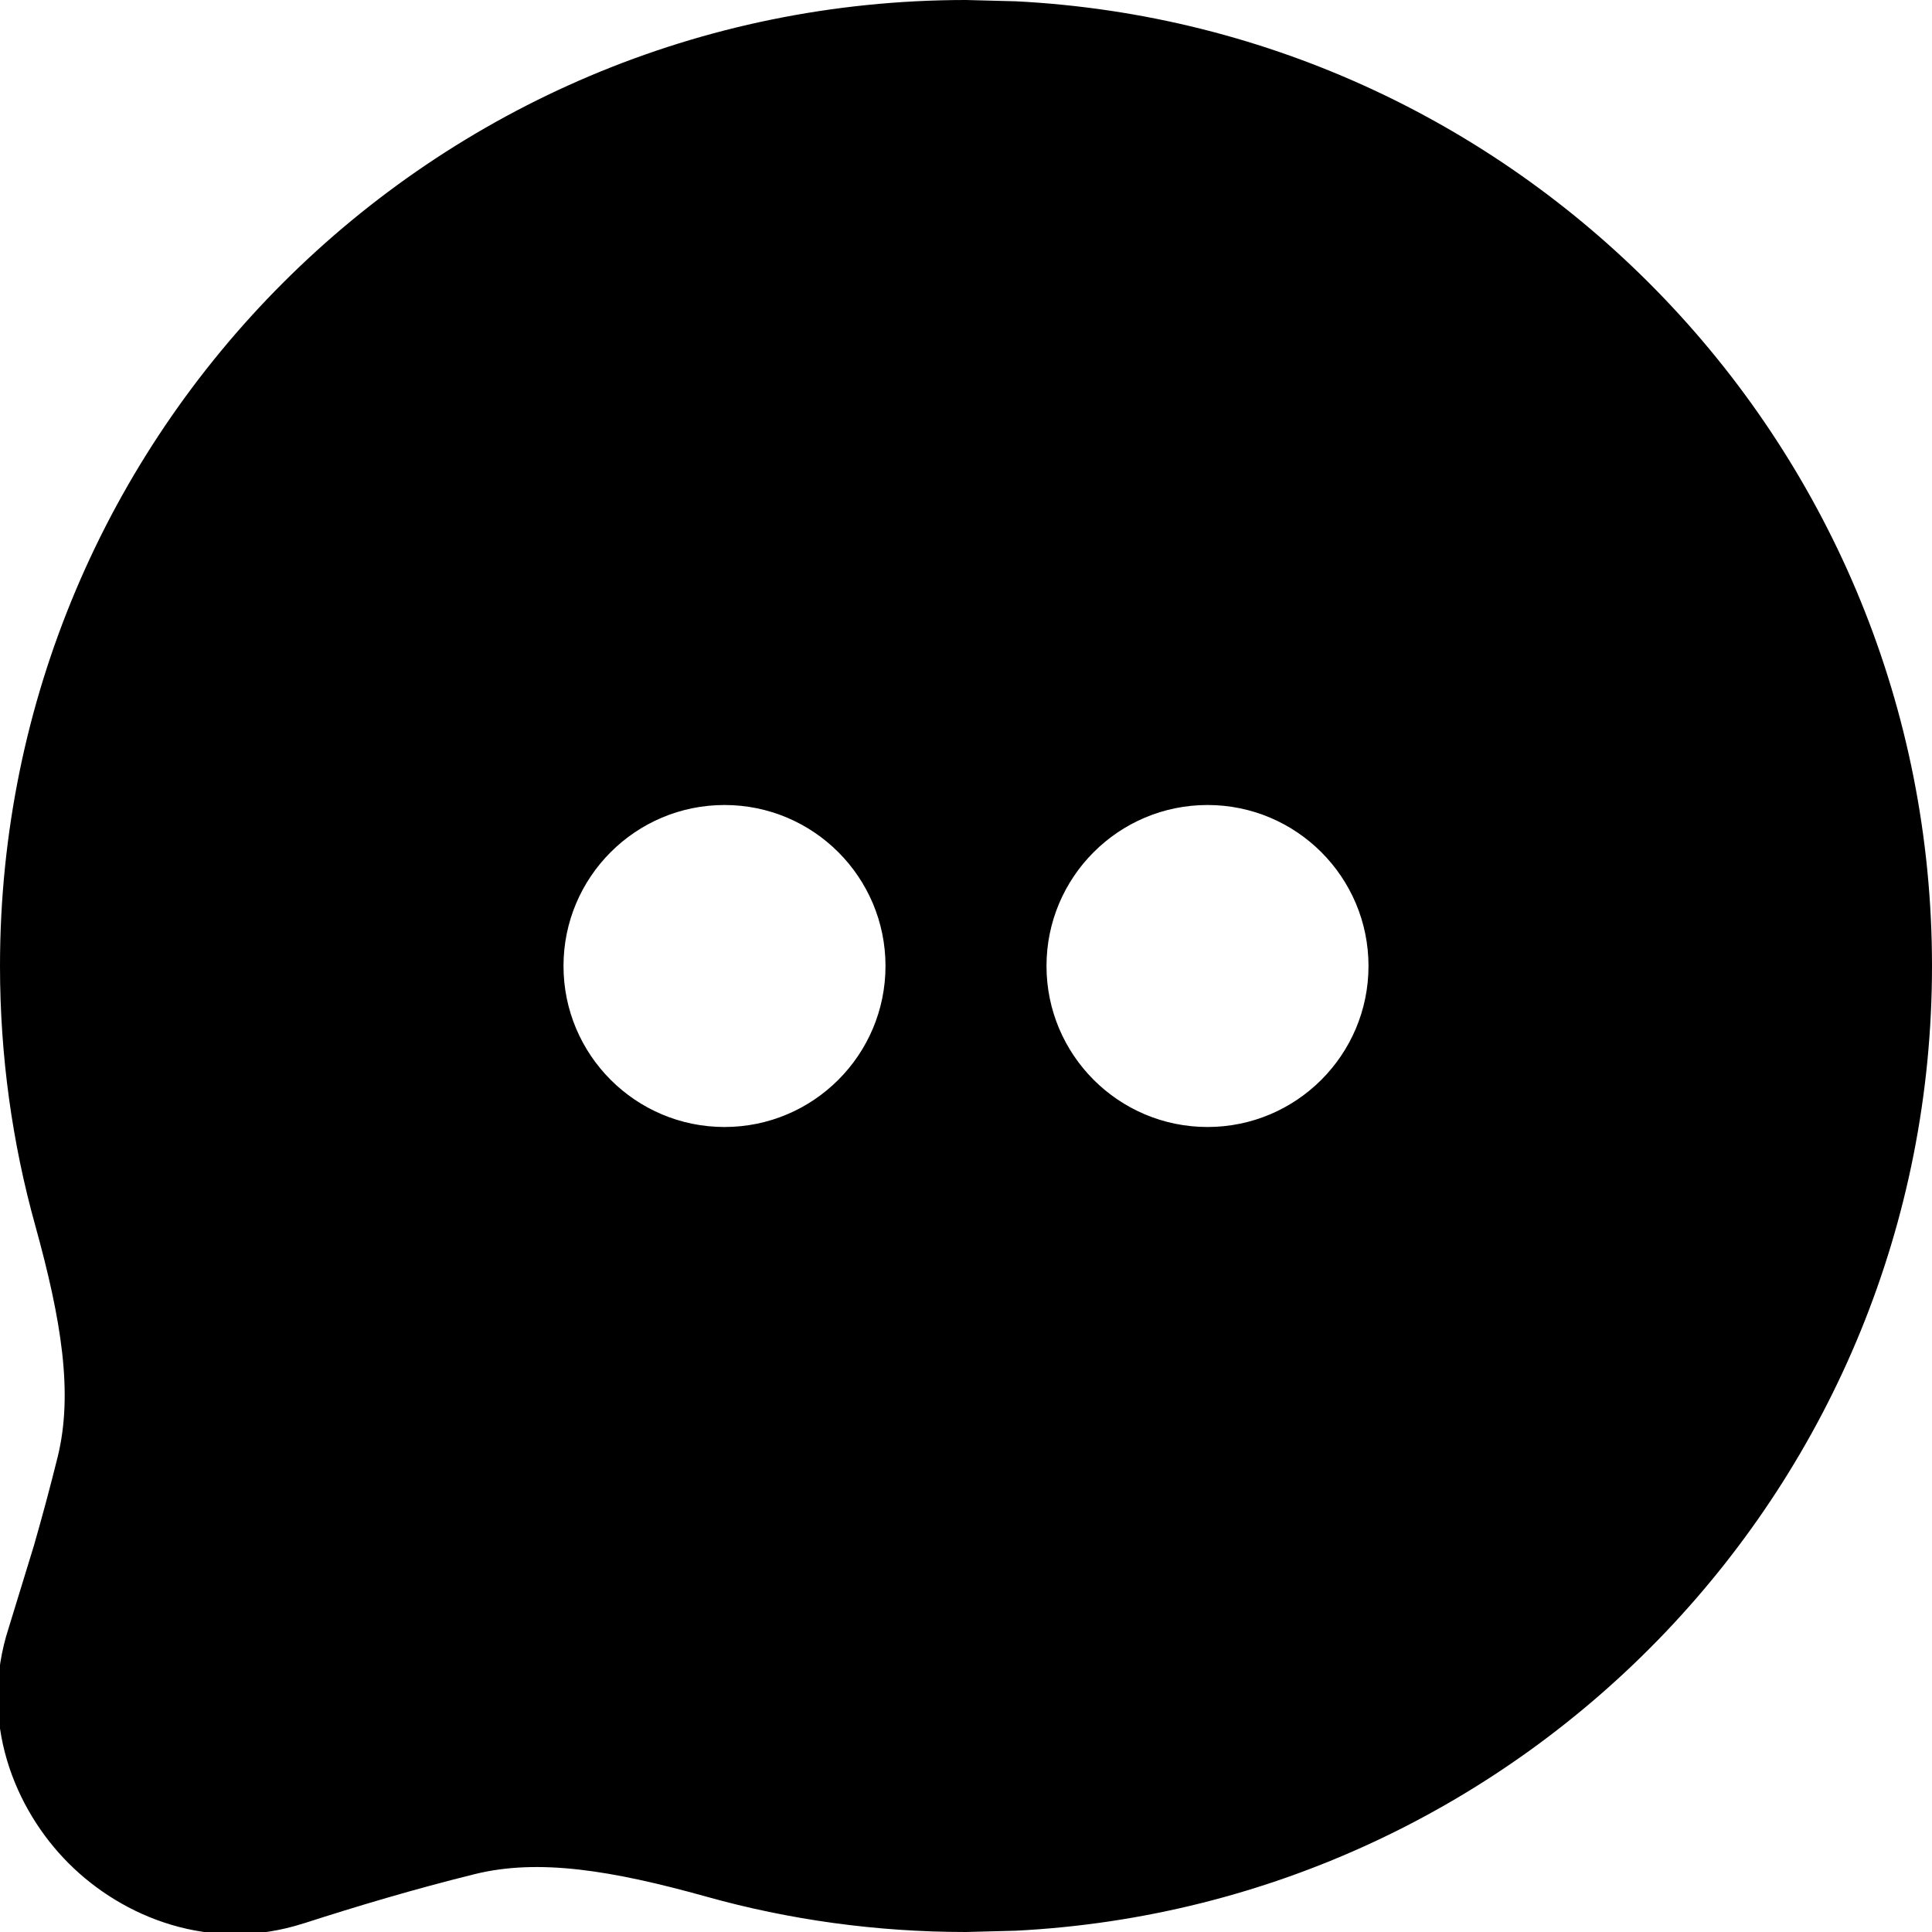
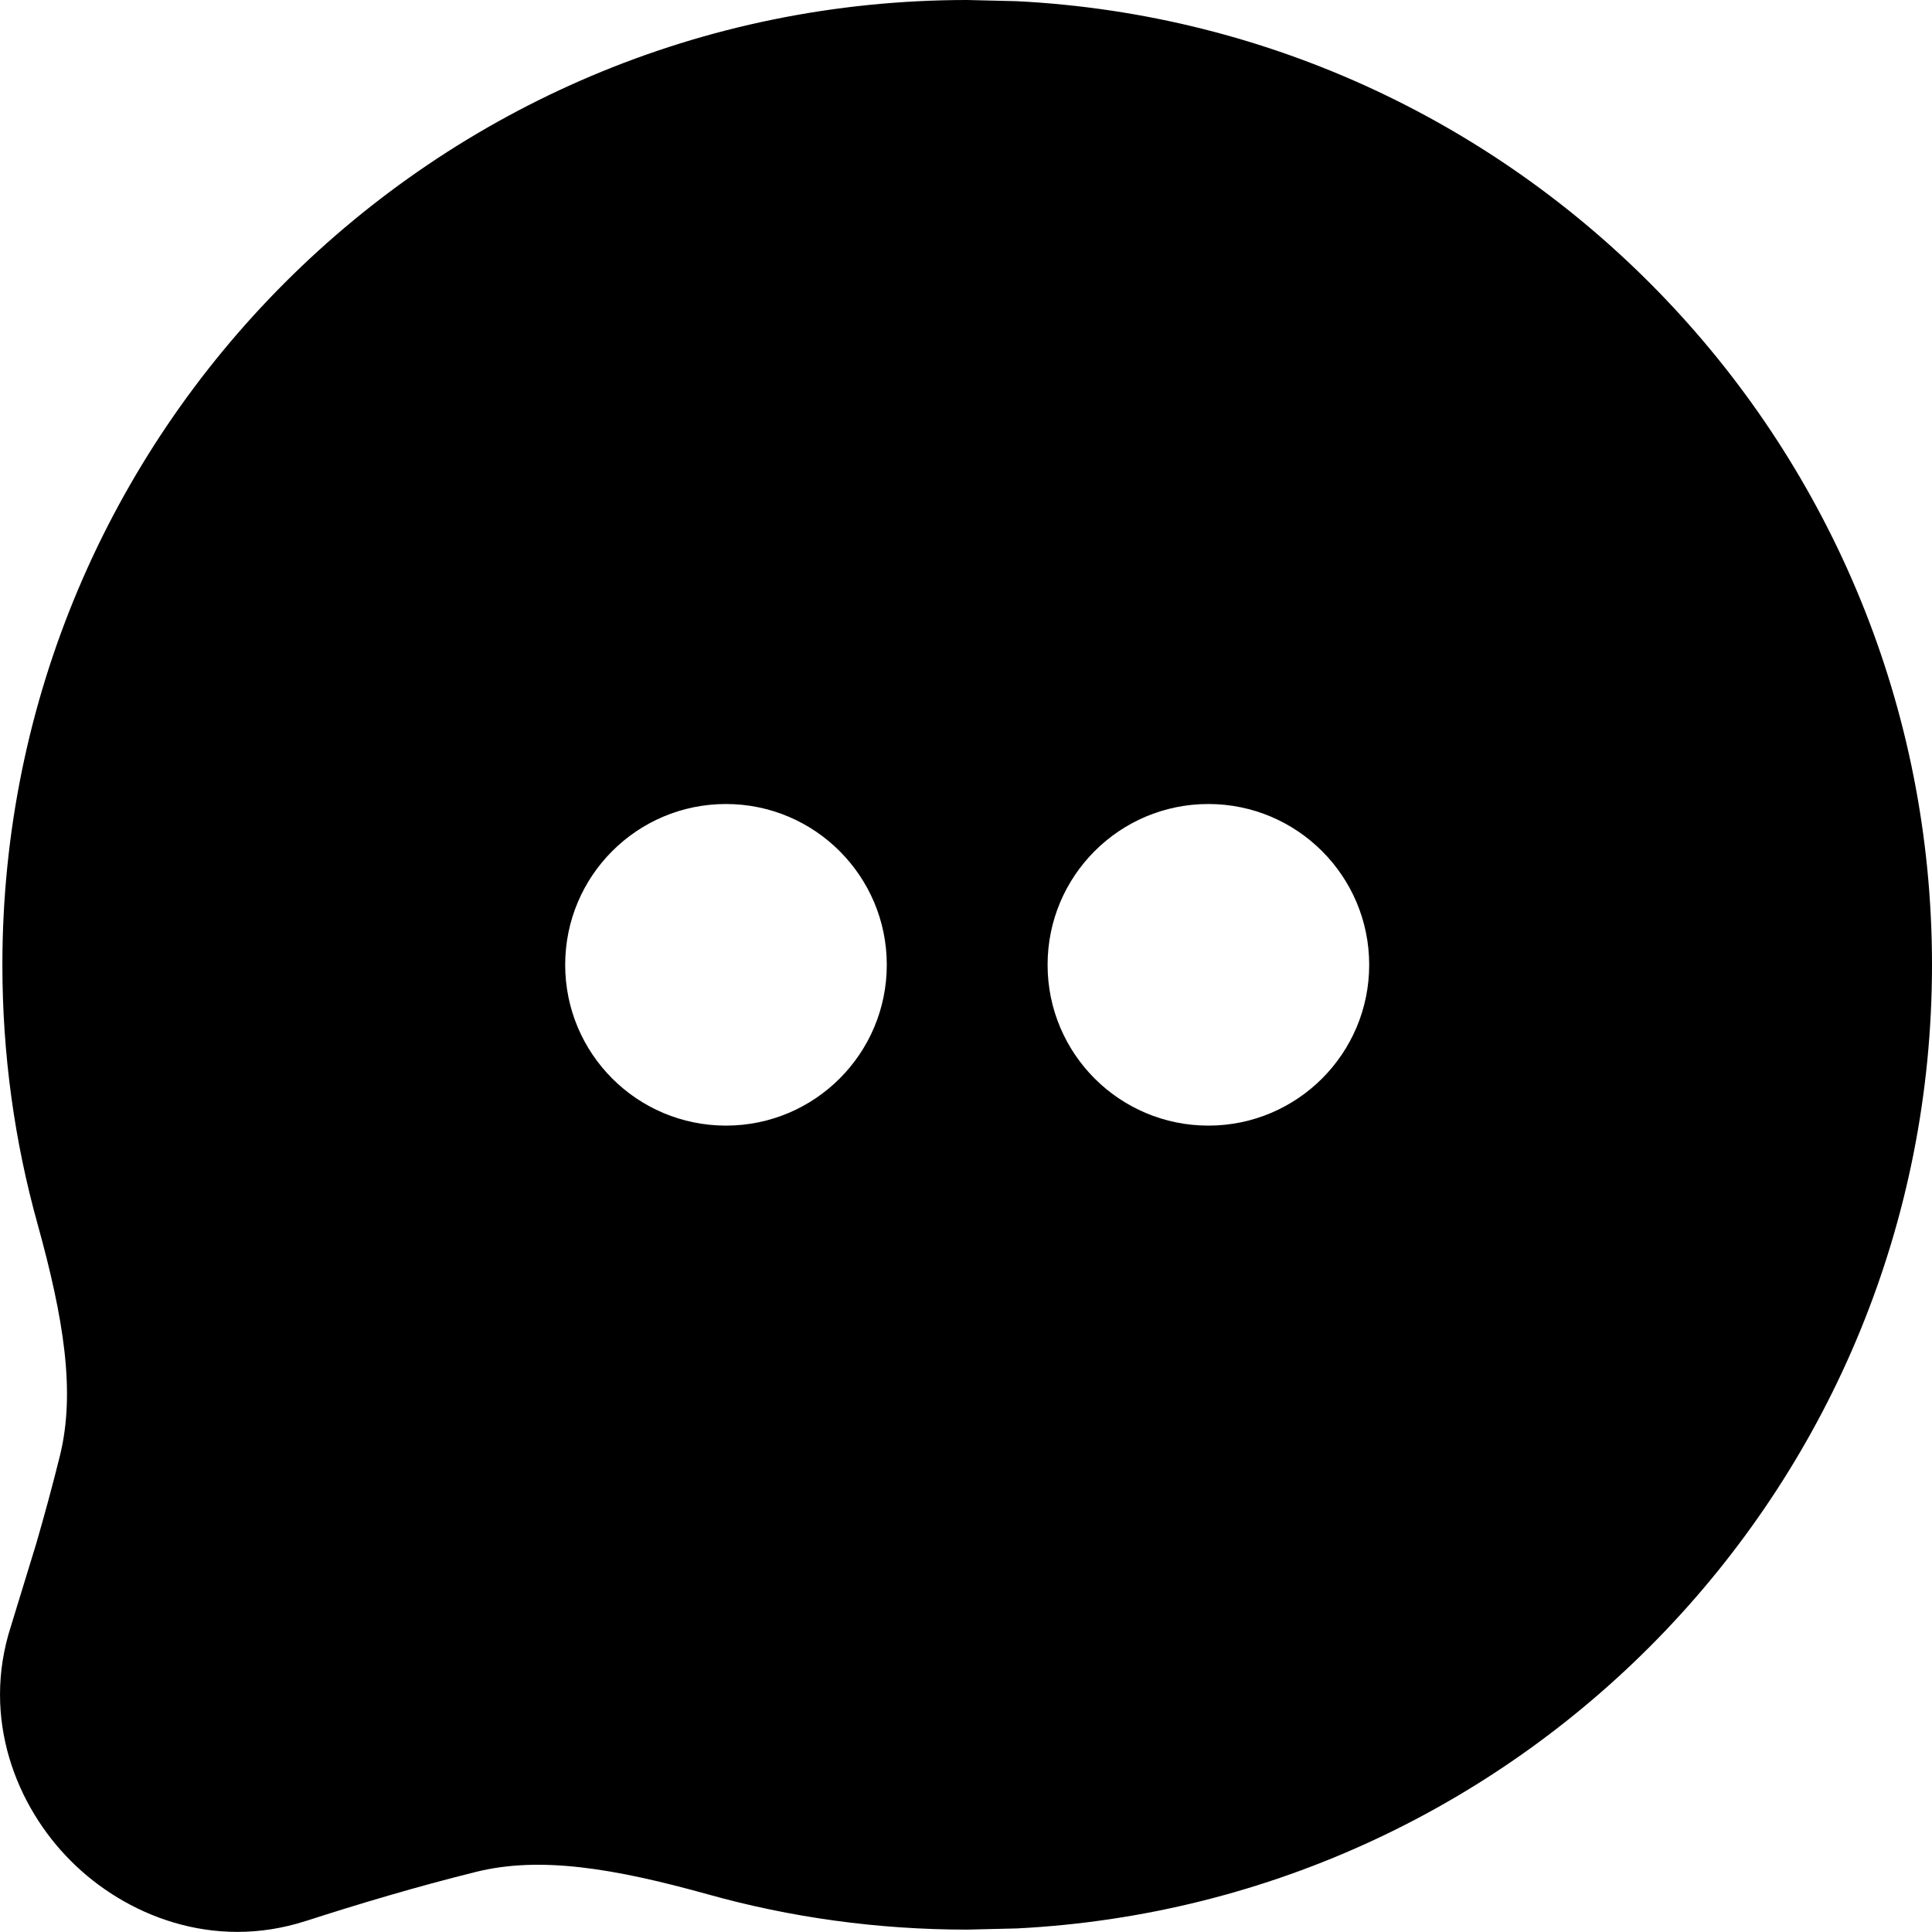
- <svg xmlns="http://www.w3.org/2000/svg" width="12" height="12" viewBox="0 0 12 12" fill="none" data-fui-icon="true">
-   <g clip-path="url(#clip0_6949_8)">
-     <path d="M6.309 0.008C9.479 0.169 12 2.79 12 6C12 9.21 9.479 11.831 6.309 11.992L6 12C5.442 12 4.9 11.924 4.386 11.78C3.801 11.617 3.344 11.542 2.947 11.641C2.575 11.733 2.213 11.841 1.888 11.946H1.887C1.309 12.133 0.761 11.909 0.426 11.573C0.09 11.237 -0.134 10.689 0.054 10.111L0.211 9.599C0.262 9.421 0.312 9.236 0.358 9.05C0.456 8.653 0.381 8.197 0.219 7.612C0.076 7.098 0 6.557 0 6C0 2.686 2.686 3.15695e-06 6 0L6.309 0.008ZM4.5 5C3.948 5 3.5 5.448 3.5 6C3.5 6.552 3.948 7 4.5 7C5.052 7 5.5 6.552 5.5 6C5.5 5.448 5.052 5 4.5 5ZM7.5 5C6.948 5 6.5 5.448 6.5 6C6.5 6.552 6.948 7 7.5 7C8.052 7 8.5 6.552 8.5 6C8.5 5.448 8.052 5 7.5 5Z" fill="currentColor" />
-   </g>
-   <defs>
-     <clipPath id="clip0_6949_8">
-       <path fill="currentColor" d="M0 0H12V12H0z" />
-     </clipPath>
-   </defs>
+ <svg xmlns="http://www.w3.org/2000/svg" width="13" height="13" viewBox="0 0 13 13" fill="none" data-fui-icon="true">
+   <path d="M6.842 0.008C10.272 0.182 13 3.019 13 6.492C13 9.966 10.272 12.802 6.842 12.976L6.508 12.984C5.904 12.984 5.318 12.902 4.761 12.746C4.128 12.57 3.634 12.489 3.205 12.595C2.802 12.695 2.411 12.812 2.058 12.926H2.057C1.432 13.128 0.84 12.886 0.477 12.522C0.113 12.159 -0.129 11.566 0.074 10.941L0.244 10.386C0.3 10.193 0.354 9.994 0.404 9.792C0.509 9.363 0.428 8.869 0.253 8.237C0.098 7.681 0.016 7.095 0.016 6.492C0.016 2.907 2.922 3.41586e-06 6.508 0L6.842 0.008ZM4.885 5.41C4.287 5.41 3.803 5.894 3.803 6.492C3.803 7.09 4.287 7.574 4.885 7.574C5.482 7.574 5.967 7.09 5.967 6.492C5.967 5.895 5.482 5.41 4.885 5.41ZM8.131 5.41C7.533 5.41 7.049 5.894 7.049 6.492C7.049 7.09 7.533 7.574 8.131 7.574C8.728 7.574 9.213 7.09 9.213 6.492C9.213 5.895 8.728 5.41 8.131 5.41Z" fill="currentColor" />
</svg>
